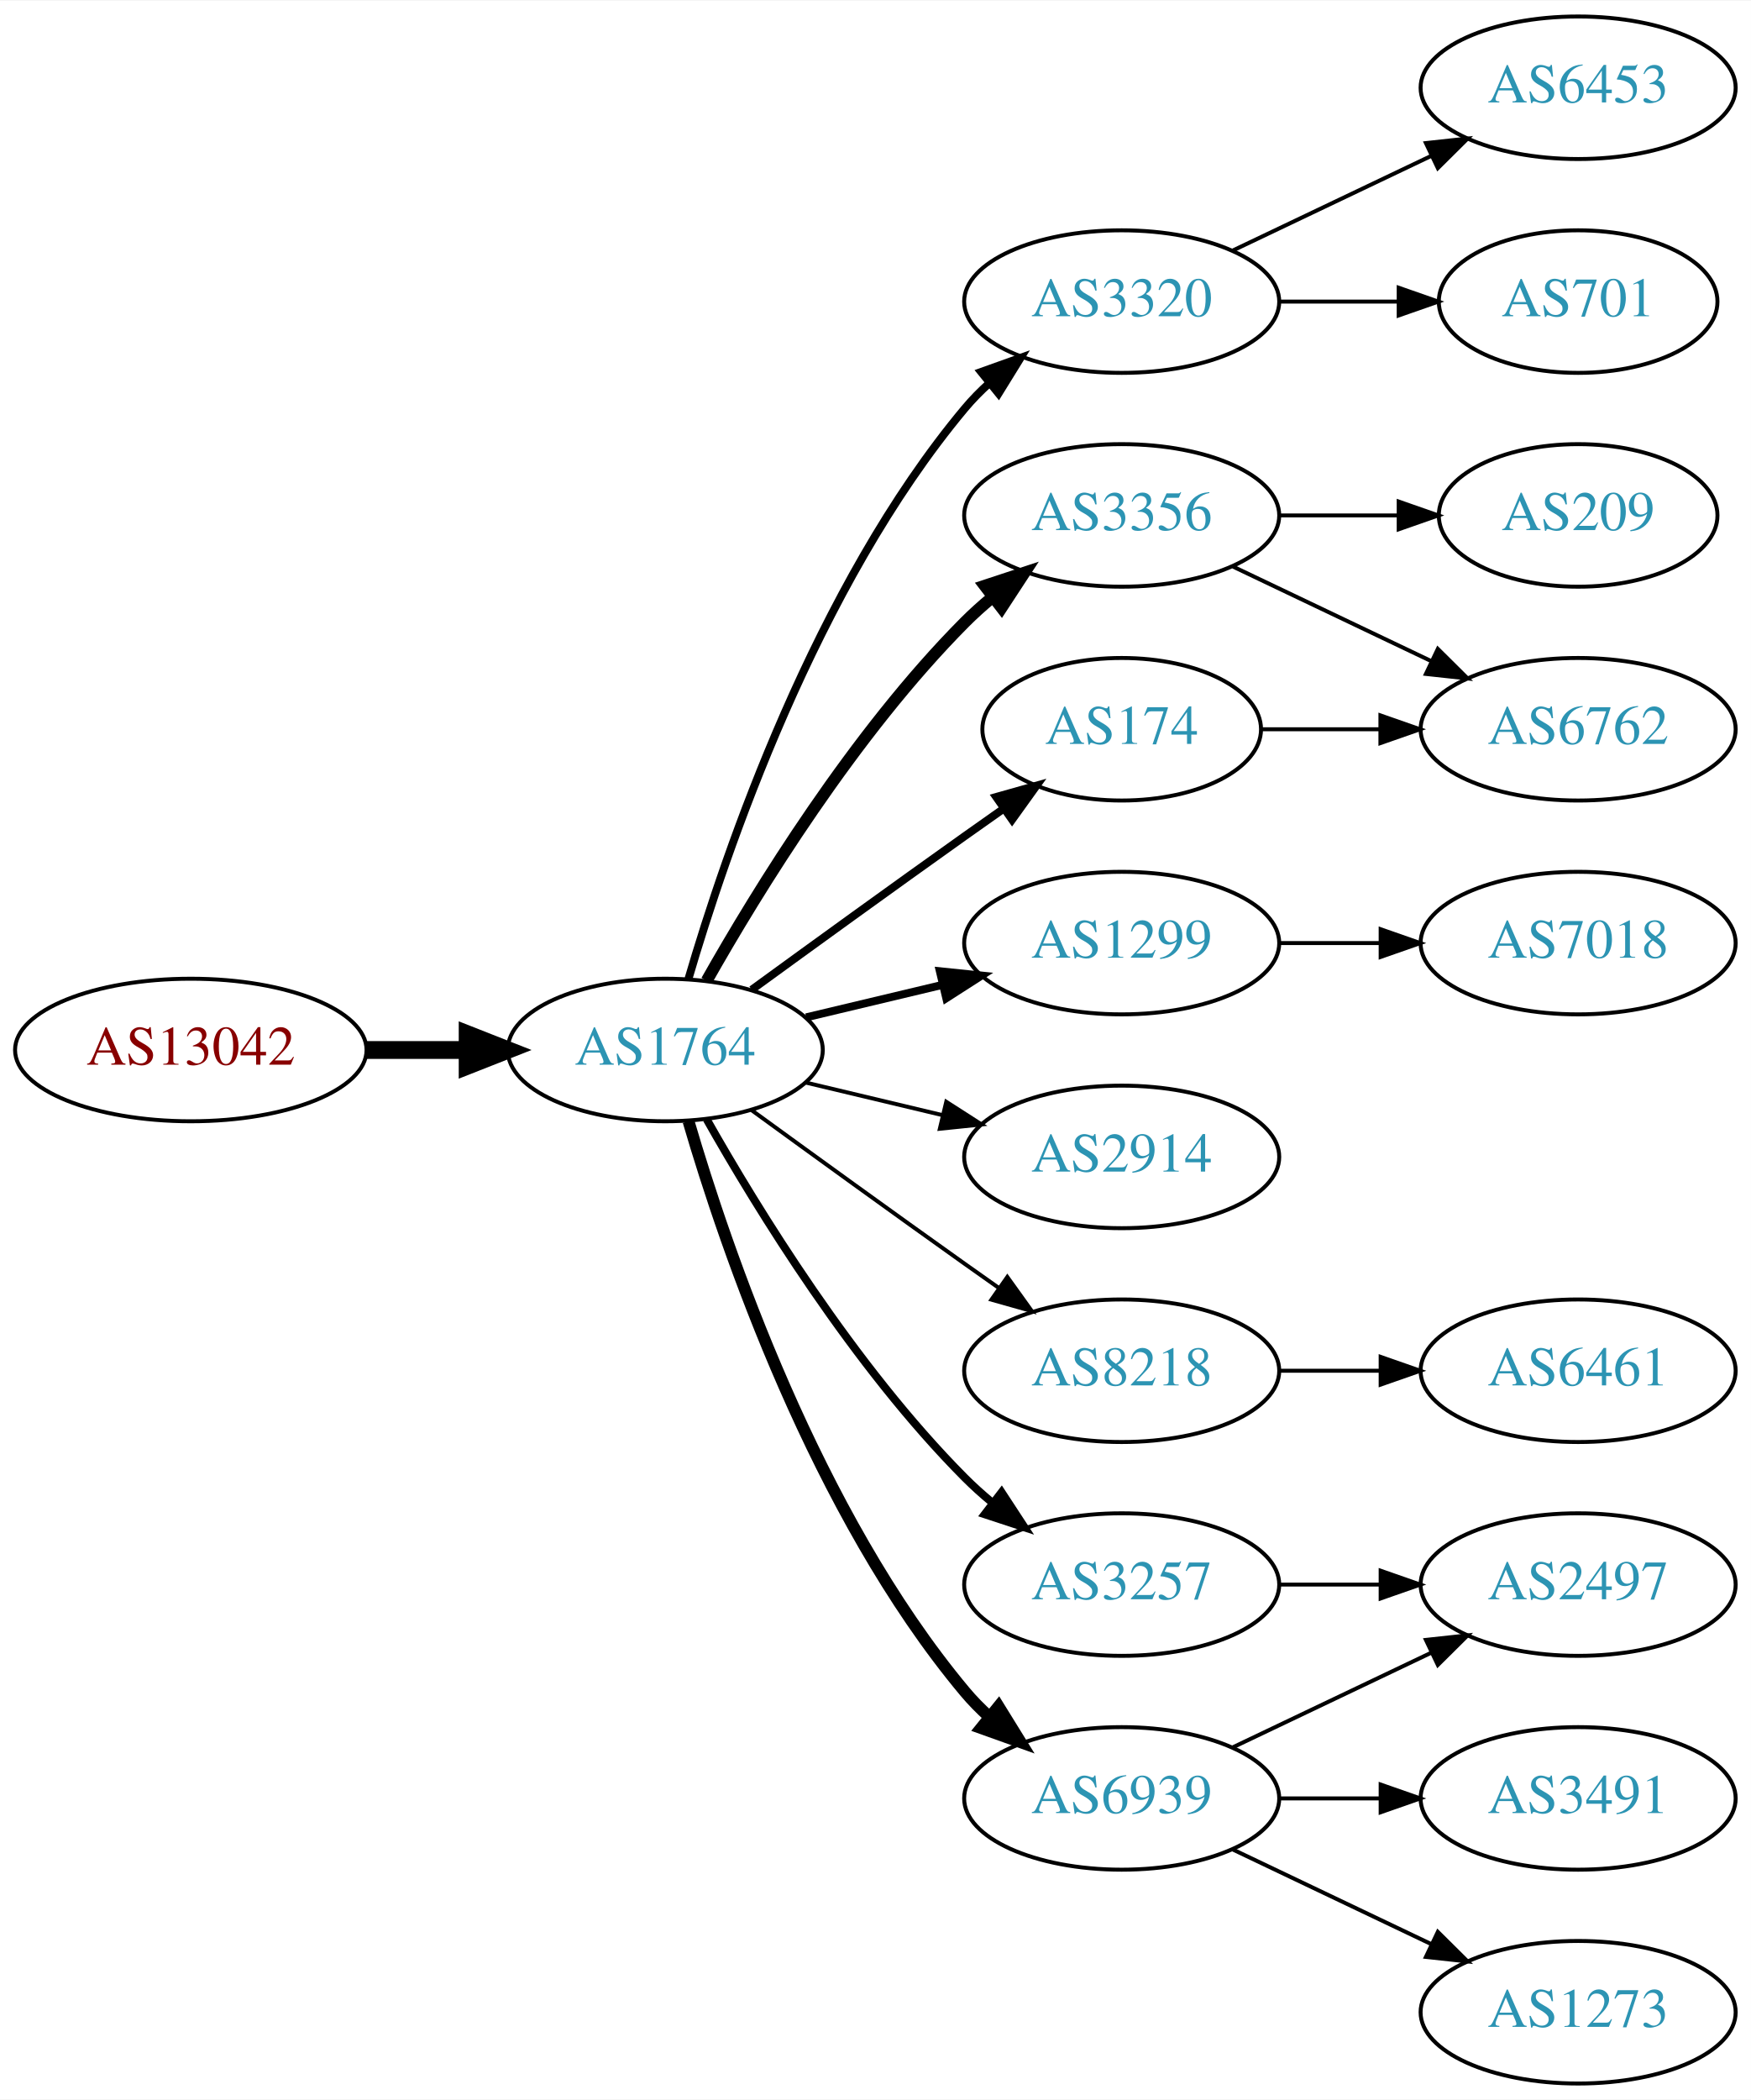
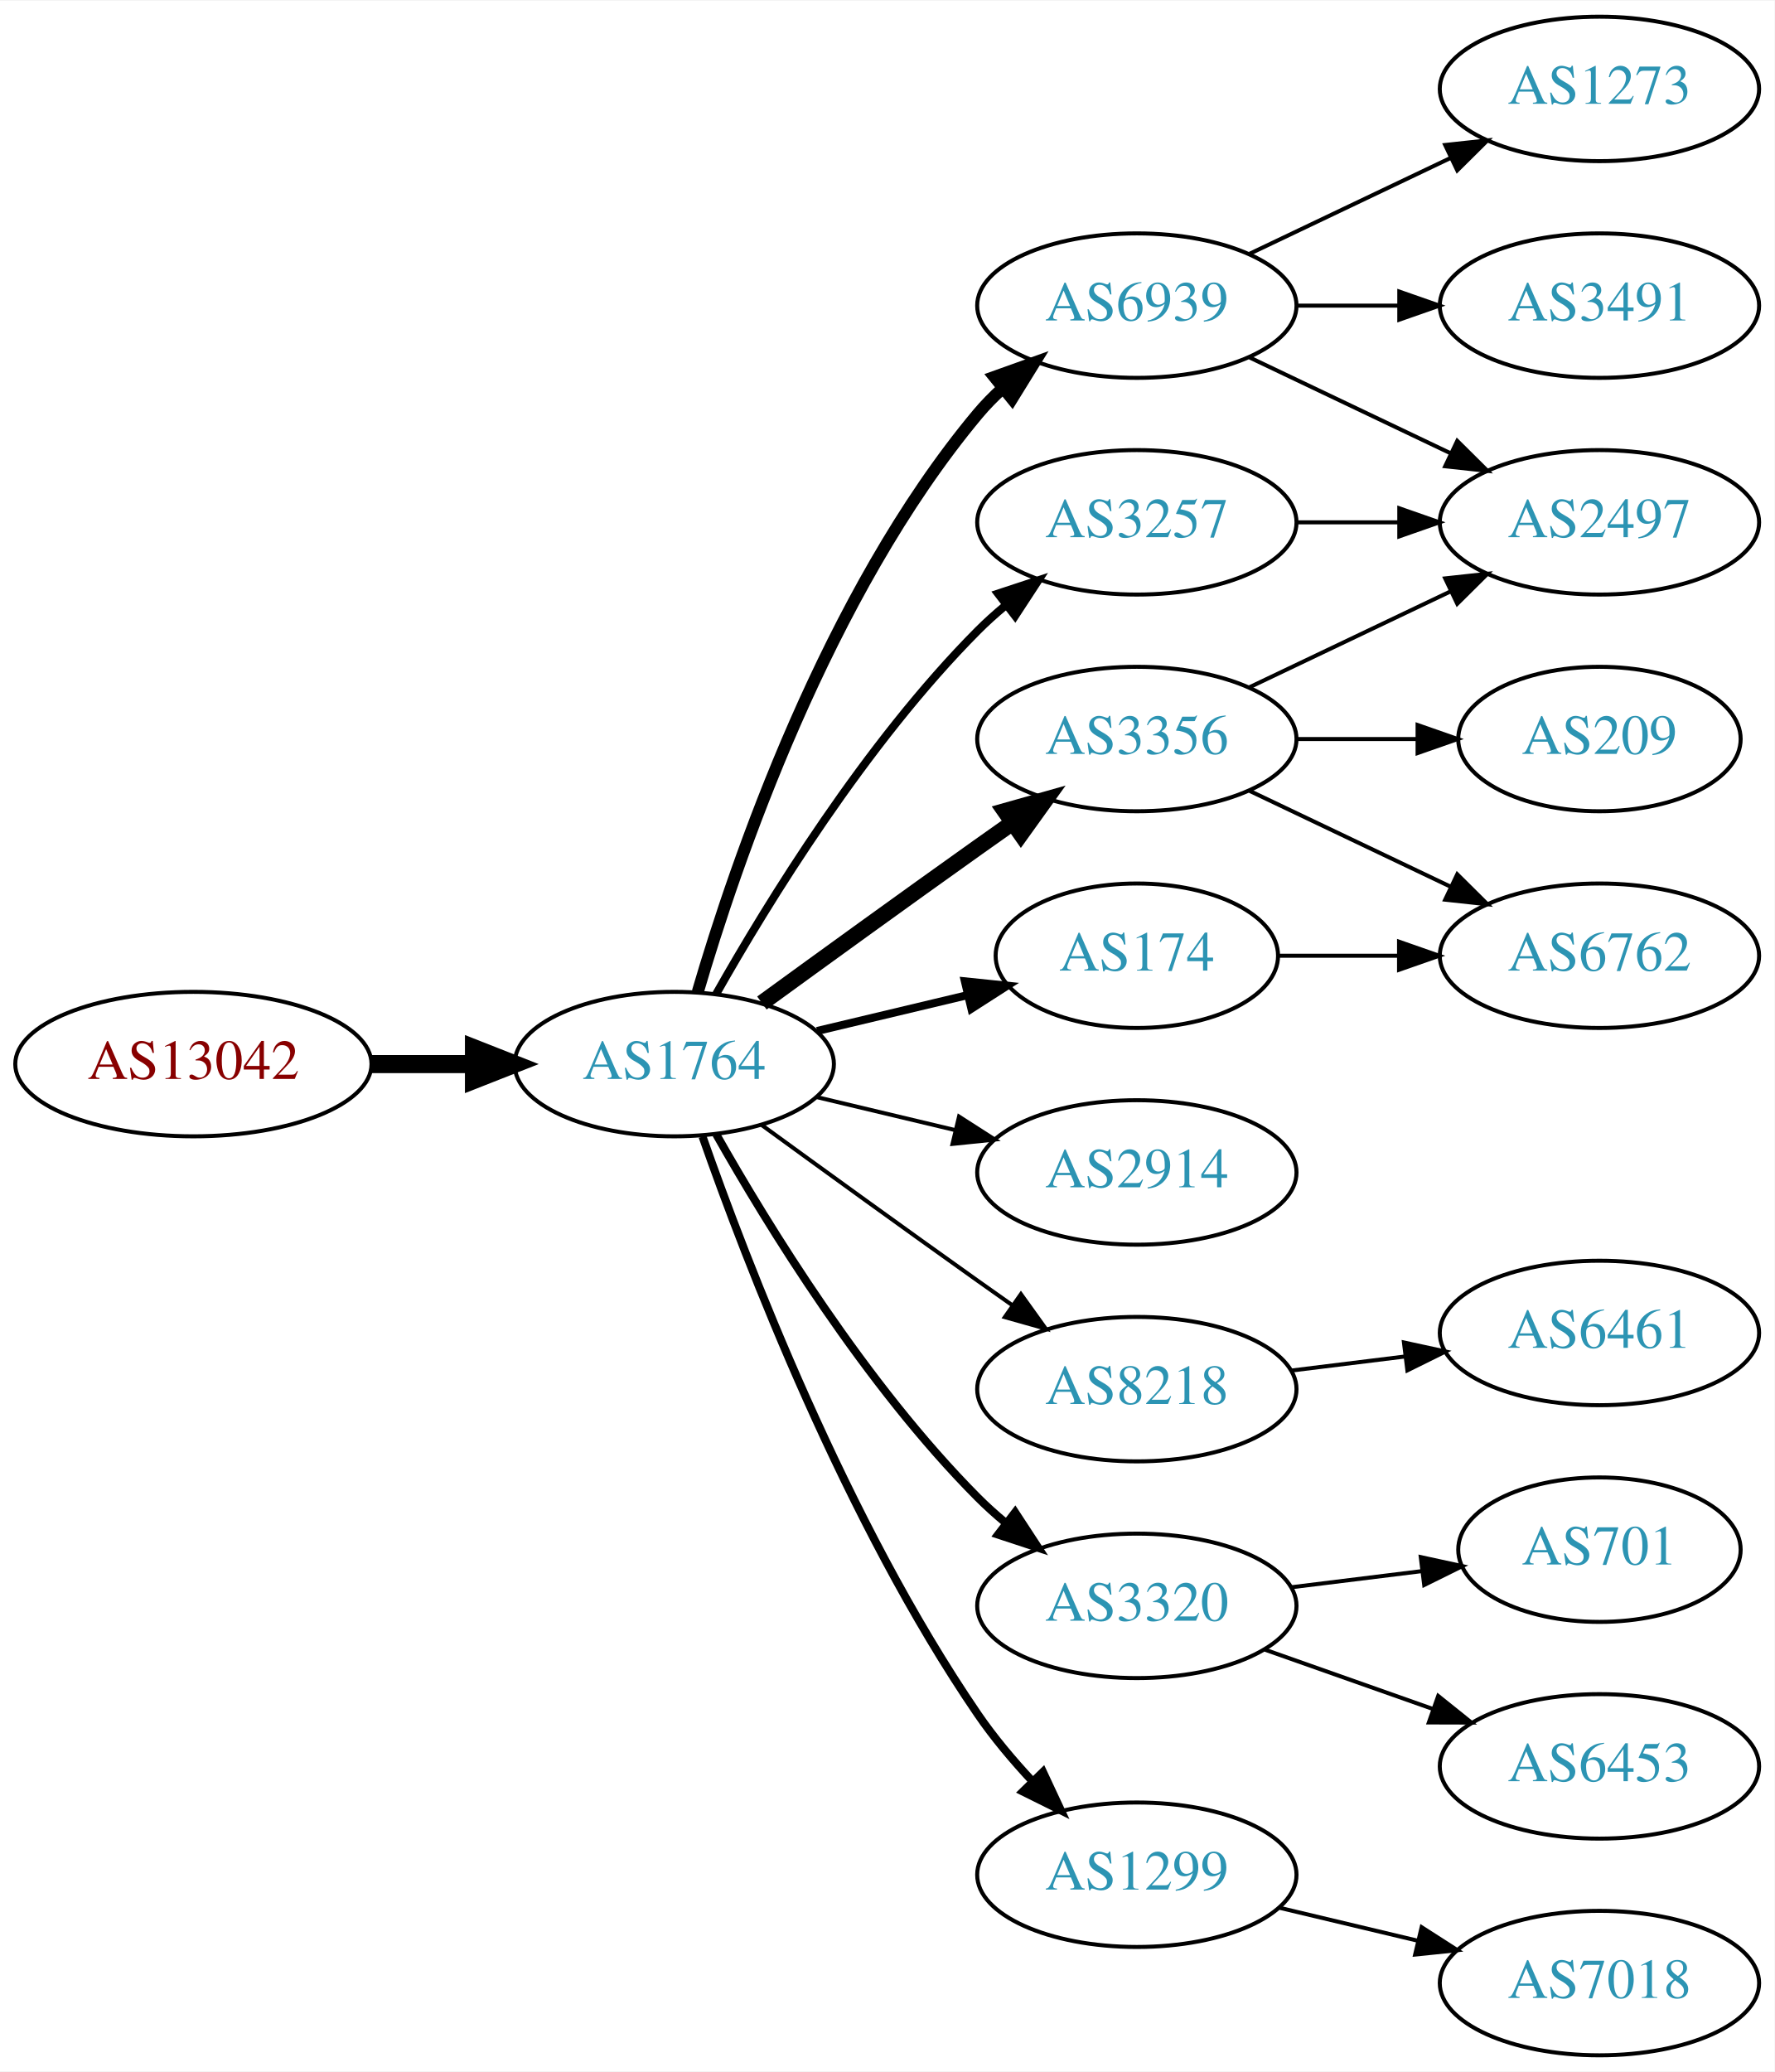
- <svg xmlns="http://www.w3.org/2000/svg" xmlns:xlink="http://www.w3.org/1999/xlink" width="442pt" height="530pt" viewBox="0.00 0.00 442.27 530.00">
-   <g id="graph0" class="graph" transform="scale(1 1) rotate(0) translate(4 526)">
-     <polygon fill="white" stroke="none" points="-4,4 -4,-526 438.271,-526 438.271,4 -4,4" />
+ <svg xmlns="http://www.w3.org/2000/svg" xmlns:xlink="http://www.w3.org/1999/xlink" width="442pt" height="516pt" viewBox="0.00 0.00 442.27 516.00">
+   <g id="graph0" class="graph" transform="scale(1 1) rotate(0) translate(4 512)">
+     <polygon fill="white" stroke="none" points="-4,4 -4,-512 438.271,-512 438.271,4 -4,4" />
    <g id="node1" class="node">
      <g id="a_node1">
        <a xlink:href="/asn/13042" xlink:title="AS13042 ~ Oesterreichische Nationalbank [AT]">
-           <ellipse fill="#ffffff" stroke="black" cx="44.196" cy="-261" rx="44.393" ry="18" />
-           <text text-anchor="middle" x="44.196" y="-257.3" font-family="Times,serif" font-size="14.00" fill="#880000">AS13042</text>
+           <ellipse fill="#ffffff" stroke="black" cx="44.196" cy="-247" rx="44.393" ry="18" />
+           <text text-anchor="middle" x="44.196" y="-243.3" font-family="Times,serif" font-size="14.00" fill="#880000">AS13042</text>
        </a>
      </g>
    </g>
    <g id="node2" class="node">
      <g id="a_node2">
        <a xlink:href="/asn/1764" xlink:title="AS1764 ~ NEXTLAYER-AS [AT]">
-           <ellipse fill="#ffffff" stroke="black" cx="164.039" cy="-261" rx="39.794" ry="18" />
-           <text text-anchor="middle" x="164.039" y="-257.3" font-family="Times,serif" font-size="14.00" fill="#2c94b3">AS1764</text>
+           <ellipse fill="#ffffff" stroke="black" cx="164.039" cy="-247" rx="39.794" ry="18" />
+           <text text-anchor="middle" x="164.039" y="-243.3" font-family="Times,serif" font-size="14.00" fill="#2c94b3">AS1764</text>
        </a>
      </g>
    </g>
    <g id="edge1" class="edge">
-       <path fill="none" stroke="black" stroke-width="4.5" d="M88.407,-261C96.72,-261 105.482,-261 113.965,-261" />
-       <polygon fill="black" stroke="black" stroke-width="4.5" points="114.123,-264.938 124.123,-261 114.123,-257.063 114.123,-264.938" />
+       <path fill="none" stroke="black" stroke-width="4.5" d="M88.407,-247C96.72,-247 105.482,-247 113.965,-247" />
+       <polygon fill="black" stroke="black" stroke-width="4.5" points="114.123,-250.938 124.123,-247 114.123,-243.063 114.123,-250.938" />
    </g>
    <g id="node3" class="node">
      <g id="a_node3">
-         <a xlink:href="/asn/3320" xlink:title="AS3320 ~ DTAG [DE]">
-           <ellipse fill="#ffffff" stroke="black" cx="279.332" cy="-450" rx="39.794" ry="18" />
-           <text text-anchor="middle" x="279.332" y="-446.3" font-family="Times,serif" font-size="14.00" fill="#2c94b3">AS3320</text>
+         <a xlink:href="/asn/6939" xlink:title="AS6939 ~ Hurricane Electric LLC [US]">
+           <ellipse fill="#ffffff" stroke="black" cx="279.332" cy="-436" rx="39.794" ry="18" />
+           <text text-anchor="middle" x="279.332" y="-432.3" font-family="Times,serif" font-size="14.00" fill="#2c94b3">AS6939</text>
        </a>
      </g>
    </g>
    <g id="edge2" class="edge">
-       <path fill="none" stroke="black" stroke-width="2" d="M169.913,-279.002C179.227,-310.844 202.043,-377.981 239.685,-423 241.555,-425.237 243.654,-427.374 245.88,-429.396" />
-       <polygon fill="black" stroke="black" stroke-width="2" points="243.823,-432.234 253.799,-435.804 248.227,-426.793 243.823,-432.234" />
+       <path fill="none" stroke="black" stroke-width="3" d="M169.913,-265.002C179.227,-296.844 202.043,-363.981 239.685,-409 241.555,-411.237 243.654,-413.374 245.88,-415.396" />
+       <polygon fill="black" stroke="black" stroke-width="3" points="243.823,-418.234 253.799,-421.804 248.227,-412.793 243.823,-418.234" />
    </g>
    <g id="node4" class="node">
      <g id="a_node4">
-         <a xlink:href="/asn/3356" xlink:title="AS3356 ~ Level 3 Parent, LLC [US]">
-           <ellipse fill="#ffffff" stroke="black" cx="279.332" cy="-396" rx="39.794" ry="18" />
-           <text text-anchor="middle" x="279.332" y="-392.3" font-family="Times,serif" font-size="14.00" fill="#2c94b3">AS3356</text>
+         <a xlink:href="/asn/2914" xlink:title="AS2914 ~ NTT America, Inc. [US]">
+           <ellipse fill="#ffffff" stroke="black" cx="279.332" cy="-220" rx="39.794" ry="18" />
+           <text text-anchor="middle" x="279.332" y="-216.3" font-family="Times,serif" font-size="14.00" fill="#2c94b3">AS2914</text>
        </a>
      </g>
    </g>
    <g id="edge3" class="edge">
-       <path fill="none" stroke="black" stroke-width="3" d="M174.498,-278.49C187.28,-301.096 211.712,-340.886 239.685,-369 241.796,-371.121 244.092,-373.188 246.477,-375.171" />
-       <polygon fill="black" stroke="black" stroke-width="3" points="244.73,-378.242 254.793,-381.556 248.993,-372.69 244.73,-378.242" />
+       <path fill="none" stroke="black" d="M199.646,-238.752C210.517,-236.162 222.671,-233.265 234.114,-230.538" />
+       <polygon fill="black" stroke="black" points="235.02,-233.92 243.936,-228.197 233.397,-227.111 235.02,-233.92" />
    </g>
    <g id="node5" class="node">
      <g id="a_node5">
-         <a xlink:href="/asn/1299" xlink:title="AS1299 ~ Telia Carrier [EU]">
-           <ellipse fill="#ffffff" stroke="black" cx="279.332" cy="-288" rx="39.794" ry="18" />
-           <text text-anchor="middle" x="279.332" y="-284.3" font-family="Times,serif" font-size="14.00" fill="#2c94b3">AS1299</text>
+         <a xlink:href="/asn/8218" xlink:title="AS8218 ~ legacy Neotelecoms [FR]">
+           <ellipse fill="#ffffff" stroke="black" cx="279.332" cy="-166" rx="39.794" ry="18" />
+           <text text-anchor="middle" x="279.332" y="-162.3" font-family="Times,serif" font-size="14.00" fill="#2c94b3">AS8218</text>
        </a>
      </g>
    </g>
    <g id="edge4" class="edge">
-       <path fill="none" stroke="black" stroke-width="2" d="M199.646,-269.248C210.517,-271.838 222.671,-274.735 234.114,-277.462" />
-       <polygon fill="black" stroke="black" stroke-width="2" points="233.397,-280.889 243.936,-279.803 235.02,-274.08 233.397,-280.889" />
+       <path fill="none" stroke="black" d="M185.887,-231.778C200.821,-220.909 221.435,-205.975 239.685,-193 242.506,-190.995 245.449,-188.915 248.397,-186.841" />
+       <polygon fill="black" stroke="black" points="250.443,-189.681 256.621,-181.074 246.424,-183.95 250.443,-189.681" />
    </g>
    <g id="node6" class="node">
      <g id="a_node6">
-         <a xlink:href="/asn/174" xlink:title="AS174 ~ Cogent Communications [US]">
-           <ellipse fill="#ffffff" stroke="black" cx="279.332" cy="-342" rx="35.194" ry="18" />
-           <text text-anchor="middle" x="279.332" y="-338.3" font-family="Times,serif" font-size="14.00" fill="#2c94b3">AS174</text>
+         <a xlink:href="/asn/3320" xlink:title="AS3320 ~ DTAG [DE]">
+           <ellipse fill="#ffffff" stroke="black" cx="279.332" cy="-112" rx="39.794" ry="18" />
+           <text text-anchor="middle" x="279.332" y="-108.3" font-family="Times,serif" font-size="14.00" fill="#2c94b3">AS3320</text>
        </a>
      </g>
    </g>
    <g id="edge5" class="edge">
-       <path fill="none" stroke="black" stroke-width="2" d="M185.887,-276.222C200.821,-287.091 221.435,-302.025 239.685,-315 242.895,-317.282 246.264,-319.661 249.619,-322.018" />
-       <polygon fill="black" stroke="black" stroke-width="2" points="247.631,-324.899 257.83,-327.77 251.647,-319.166 247.631,-324.899" />
+       <path fill="none" stroke="black" stroke-width="2" d="M174.498,-229.51C187.28,-206.904 211.712,-167.114 239.685,-139 241.796,-136.879 244.092,-134.812 246.477,-132.829" />
+       <polygon fill="black" stroke="black" stroke-width="2" points="248.993,-135.31 254.793,-126.444 244.73,-129.758 248.993,-135.31" />
    </g>
    <g id="node7" class="node">
      <g id="a_node7">
-         <a xlink:href="/asn/2914" xlink:title="AS2914 ~ NTT America, Inc. [US]">
-           <ellipse fill="#ffffff" stroke="black" cx="279.332" cy="-234" rx="39.794" ry="18" />
-           <text text-anchor="middle" x="279.332" y="-230.3" font-family="Times,serif" font-size="14.00" fill="#2c94b3">AS2914</text>
+         <a xlink:href="/asn/174" xlink:title="AS174 ~ Cogent Communications [US]">
+           <ellipse fill="#ffffff" stroke="black" cx="279.332" cy="-274" rx="35.194" ry="18" />
+           <text text-anchor="middle" x="279.332" y="-270.3" font-family="Times,serif" font-size="14.00" fill="#2c94b3">AS174</text>
        </a>
      </g>
    </g>
    <g id="edge6" class="edge">
-       <path fill="none" stroke="black" d="M199.646,-252.752C210.517,-250.162 222.671,-247.265 234.114,-244.538" />
-       <polygon fill="black" stroke="black" points="235.02,-247.92 243.936,-242.197 233.397,-241.111 235.02,-247.92" />
+       <path fill="none" stroke="black" stroke-width="2" d="M199.646,-255.248C211.44,-258.058 224.745,-261.229 237.013,-264.153" />
+       <polygon fill="black" stroke="black" stroke-width="2" points="236.479,-267.624 247.018,-266.537 238.101,-260.814 236.479,-267.624" />
    </g>
    <g id="node8" class="node">
      <g id="a_node8">
-         <a xlink:href="/asn/8218" xlink:title="AS8218 ~ legacy Neotelecoms [FR]">
-           <ellipse fill="#ffffff" stroke="black" cx="279.332" cy="-180" rx="39.794" ry="18" />
-           <text text-anchor="middle" x="279.332" y="-176.3" font-family="Times,serif" font-size="14.00" fill="#2c94b3">AS8218</text>
+         <a xlink:href="/asn/1299" xlink:title="AS1299 ~ Telia Carrier [EU]">
+           <ellipse fill="#ffffff" stroke="black" cx="279.332" cy="-45" rx="39.794" ry="18" />
+           <text text-anchor="middle" x="279.332" y="-41.3" font-family="Times,serif" font-size="14.00" fill="#2c94b3">AS1299</text>
        </a>
      </g>
    </g>
    <g id="edge7" class="edge">
-       <path fill="none" stroke="black" d="M185.887,-245.778C200.821,-234.909 221.435,-219.975 239.685,-207 242.506,-204.995 245.449,-202.915 248.397,-200.841" />
-       <polygon fill="black" stroke="black" points="250.443,-203.681 256.621,-195.074 246.424,-197.95 250.443,-203.681" />
+       <path fill="none" stroke="black" stroke-width="2" d="M171.083,-228.952C181.965,-197.894 206.813,-133.05 239.685,-85 243.641,-79.217 248.46,-73.499 253.334,-68.273" />
+       <polygon fill="black" stroke="black" stroke-width="2" points="255.936,-70.618 260.421,-61.019 250.929,-65.726 255.936,-70.618" />
    </g>
    <g id="node9" class="node">
      <g id="a_node9">
-         <a xlink:href="/asn/3257" xlink:title="AS3257 ~ GTT [DE]">
-           <ellipse fill="#ffffff" stroke="black" cx="279.332" cy="-126" rx="39.794" ry="18" />
-           <text text-anchor="middle" x="279.332" y="-122.3" font-family="Times,serif" font-size="14.00" fill="#2c94b3">AS3257</text>
+         <a xlink:href="/asn/3356" xlink:title="AS3356 ~ Level 3 Parent, LLC [US]">
+           <ellipse fill="#ffffff" stroke="black" cx="279.332" cy="-328" rx="39.794" ry="18" />
+           <text text-anchor="middle" x="279.332" y="-324.3" font-family="Times,serif" font-size="14.00" fill="#2c94b3">AS3356</text>
        </a>
      </g>
    </g>
    <g id="edge8" class="edge">
-       <path fill="none" stroke="black" stroke-width="2" d="M174.498,-243.51C187.28,-220.904 211.712,-181.114 239.685,-153 241.796,-150.879 244.092,-148.812 246.477,-146.829" />
-       <polygon fill="black" stroke="black" stroke-width="2" points="248.993,-149.31 254.793,-140.444 244.73,-143.758 248.993,-149.31" />
+       <path fill="none" stroke="black" stroke-width="4" d="M185.887,-262.222C200.821,-273.091 221.435,-288.025 239.685,-301 242.506,-303.005 245.449,-305.085 248.397,-307.159" />
+       <polygon fill="black" stroke="black" stroke-width="4" points="246.424,-310.05 256.621,-312.926 250.443,-304.319 246.424,-310.05" />
    </g>
    <g id="node10" class="node">
      <g id="a_node10">
-         <a xlink:href="/asn/6939" xlink:title="AS6939 ~ Hurricane Electric LLC [US]">
-           <ellipse fill="#ffffff" stroke="black" cx="279.332" cy="-72" rx="39.794" ry="18" />
-           <text text-anchor="middle" x="279.332" y="-68.3" font-family="Times,serif" font-size="14.00" fill="#2c94b3">AS6939</text>
+         <a xlink:href="/asn/3257" xlink:title="AS3257 ~ GTT [DE]">
+           <ellipse fill="#ffffff" stroke="black" cx="279.332" cy="-382" rx="39.794" ry="18" />
+           <text text-anchor="middle" x="279.332" y="-378.3" font-family="Times,serif" font-size="14.00" fill="#2c94b3">AS3257</text>
        </a>
      </g>
    </g>
    <g id="edge9" class="edge">
-       <path fill="none" stroke="black" stroke-width="3" d="M169.913,-242.998C179.227,-211.156 202.043,-144.019 239.685,-99 241.555,-96.763 243.654,-94.626 245.88,-92.604" />
-       <polygon fill="black" stroke="black" stroke-width="3" points="248.227,-95.207 253.799,-86.196 243.823,-89.766 248.227,-95.207" />
+       <path fill="none" stroke="black" stroke-width="2" d="M174.498,-264.49C187.28,-287.096 211.712,-326.886 239.685,-355 241.796,-357.121 244.092,-359.188 246.477,-361.171" />
+       <polygon fill="black" stroke="black" stroke-width="2" points="244.73,-364.242 254.793,-367.556 248.993,-358.69 244.73,-364.242" />
    </g>
    <g id="node11" class="node">
      <g id="a_node11">
-         <a xlink:href="/asn/6453" xlink:title="AS6453 ~ TATA COMMUNICATIONS (AMERICA) INC [US]">
-           <ellipse fill="#ffffff" stroke="black" cx="394.625" cy="-504" rx="39.794" ry="18" />
-           <text text-anchor="middle" x="394.625" y="-500.3" font-family="Times,serif" font-size="14.00" fill="#2c94b3">AS6453</text>
+         <a xlink:href="/asn/2497" xlink:title="AS2497 ~ Internet Initiative Japan Inc. [JP]">
+           <ellipse fill="#ffffff" stroke="black" cx="394.625" cy="-382" rx="39.794" ry="18" />
+           <text text-anchor="middle" x="394.625" y="-378.3" font-family="Times,serif" font-size="14.00" fill="#2c94b3">AS2497</text>
        </a>
      </g>
    </g>
    <g id="edge10" class="edge">
-       <path fill="none" stroke="black" d="M307.468,-462.934C322.462,-470.081 341.283,-479.052 357.506,-486.785" />
-       <polygon fill="black" stroke="black" points="356.177,-490.028 366.71,-491.171 359.188,-483.709 356.177,-490.028" />
+       <path fill="none" stroke="black" d="M307.468,-423.066C322.462,-415.919 341.283,-406.948 357.506,-399.215" />
+       <polygon fill="black" stroke="black" points="359.188,-402.291 366.71,-394.829 356.177,-395.972 359.188,-402.291" />
    </g>
    <g id="node12" class="node">
      <g id="a_node12">
-         <a xlink:href="/asn/701" xlink:title="AS701 ~ UUNET [US]">
-           <ellipse fill="#ffffff" stroke="black" cx="394.625" cy="-450" rx="35.194" ry="18" />
-           <text text-anchor="middle" x="394.625" y="-446.3" font-family="Times,serif" font-size="14.00" fill="#2c94b3">AS701</text>
+         <a xlink:href="/asn/1273" xlink:title="AS1273 ~ Vodafone Group PLC [EU]">
+           <ellipse fill="#ffffff" stroke="black" cx="394.625" cy="-490" rx="39.794" ry="18" />
+           <text text-anchor="middle" x="394.625" y="-486.3" font-family="Times,serif" font-size="14.00" fill="#2c94b3">AS1273</text>
        </a>
      </g>
    </g>
    <g id="edge11" class="edge">
-       <path fill="none" stroke="black" d="M319.004,-450C328.709,-450 339.2,-450 349.163,-450" />
-       <polygon fill="black" stroke="black" points="349.299,-453.5 359.299,-450 349.299,-446.5 349.299,-453.5" />
+       <path fill="none" stroke="black" d="M307.468,-448.934C322.462,-456.081 341.283,-465.052 357.506,-472.785" />
+       <polygon fill="black" stroke="black" points="356.177,-476.028 366.71,-477.171 359.188,-469.709 356.177,-476.028" />
    </g>
    <g id="node13" class="node">
      <g id="a_node13">
-         <a xlink:href="/asn/209" xlink:title="AS209 ~ CenturyLink Communications, LLC [US]">
-           <ellipse fill="#ffffff" stroke="black" cx="394.625" cy="-396" rx="35.194" ry="18" />
-           <text text-anchor="middle" x="394.625" y="-392.3" font-family="Times,serif" font-size="14.00" fill="#2c94b3">AS209</text>
+         <a xlink:href="/asn/3491" xlink:title="AS3491 ~ PCCW Global, Inc. [US]">
+           <ellipse fill="#ffffff" stroke="black" cx="394.625" cy="-436" rx="39.794" ry="18" />
+           <text text-anchor="middle" x="394.625" y="-432.3" font-family="Times,serif" font-size="14.00" fill="#2c94b3">AS3491</text>
        </a>
      </g>
    </g>
    <g id="edge12" class="edge">
-       <path fill="none" stroke="black" d="M319.004,-396C328.709,-396 339.2,-396 349.163,-396" />
-       <polygon fill="black" stroke="black" points="349.299,-399.5 359.299,-396 349.299,-392.5 349.299,-399.5" />
+       <path fill="none" stroke="black" d="M319.004,-436C327.207,-436 335.971,-436 344.503,-436" />
+       <polygon fill="black" stroke="black" points="344.742,-439.5 354.742,-436 344.742,-432.5 344.742,-439.5" />
    </g>
    <g id="node14" class="node">
      <g id="a_node14">
-         <a xlink:href="/asn/6762" xlink:title="AS6762 ~ TELECOM ITALIA SPARKLE S.p.A. [IT]">
-           <ellipse fill="#ffffff" stroke="black" cx="394.625" cy="-342" rx="39.794" ry="18" />
-           <text text-anchor="middle" x="394.625" y="-338.3" font-family="Times,serif" font-size="14.00" fill="#2c94b3">AS6762</text>
-         </a>
-       </g>
-     </g>
-     <g id="edge13" class="edge">
-       <path fill="none" stroke="black" d="M307.468,-383.066C322.462,-375.919 341.283,-366.948 357.506,-359.215" />
-       <polygon fill="black" stroke="black" points="359.188,-362.291 366.71,-354.829 356.177,-355.972 359.188,-362.291" />
-     </g>
-     <g id="node15" class="node">
-       <g id="a_node15">
-         <a xlink:href="/asn/7018" xlink:title="AS7018 ~ AT&amp;T Services, Inc. [US]">
-           <ellipse fill="#ffffff" stroke="black" cx="394.625" cy="-288" rx="39.794" ry="18" />
-           <text text-anchor="middle" x="394.625" y="-284.3" font-family="Times,serif" font-size="14.00" fill="#2c94b3">AS7018</text>
-         </a>
-       </g>
-     </g>
-     <g id="edge14" class="edge">
-       <path fill="none" stroke="black" d="M319.004,-288C327.207,-288 335.971,-288 344.503,-288" />
-       <polygon fill="black" stroke="black" points="344.742,-291.5 354.742,-288 344.742,-284.5 344.742,-291.5" />
-     </g>
-     <g id="edge16" class="edge">
-       <path fill="none" stroke="black" d="M314.631,-342C324.008,-342 334.358,-342 344.393,-342" />
-       <polygon fill="black" stroke="black" points="344.681,-345.5 354.681,-342 344.681,-338.5 344.681,-345.5" />
-     </g>
-     <g id="node16" class="node">
-       <g id="a_node16">
        <a xlink:href="/asn/6461" xlink:title="AS6461 ~ Zayo Bandwidth [US]">
          <ellipse fill="#ffffff" stroke="black" cx="394.625" cy="-180" rx="39.794" ry="18" />
          <text text-anchor="middle" x="394.625" y="-176.3" font-family="Times,serif" font-size="14.00" fill="#2c94b3">AS6461</text>
        </a>
      </g>
    </g>
+     <g id="edge13" class="edge">
+       <path fill="none" stroke="black" d="M317.742,-170.623C326.83,-171.746 336.667,-172.962 346.152,-174.134" />
+       <polygon fill="black" stroke="black" points="345.9,-177.629 356.254,-175.382 346.758,-170.682 345.9,-177.629" />
+     </g>
+     <g id="node15" class="node">
+       <g id="a_node15">
+         <a xlink:href="/asn/6453" xlink:title="AS6453 ~ TATA COMMUNICATIONS (AMERICA) INC [US]">
+           <ellipse fill="#ffffff" stroke="black" cx="394.625" cy="-72" rx="39.794" ry="18" />
+           <text text-anchor="middle" x="394.625" y="-68.3" font-family="Times,serif" font-size="14.00" fill="#2c94b3">AS6453</text>
+         </a>
+       </g>
+     </g>
+     <g id="edge14" class="edge">
+       <path fill="none" stroke="black" d="M311.289,-101.07C324.153,-96.528 339.259,-91.195 352.995,-86.345" />
+       <polygon fill="black" stroke="black" points="354.44,-89.547 362.704,-82.917 352.109,-82.946 354.44,-89.547" />
+     </g>
+     <g id="node16" class="node">
+       <g id="a_node16">
+         <a xlink:href="/asn/701" xlink:title="AS701 ~ UUNET [US]">
+           <ellipse fill="#ffffff" stroke="black" cx="394.625" cy="-126" rx="35.194" ry="18" />
+           <text text-anchor="middle" x="394.625" y="-122.3" font-family="Times,serif" font-size="14.00" fill="#2c94b3">AS701</text>
+         </a>
+       </g>
+     </g>
    <g id="edge15" class="edge">
-       <path fill="none" stroke="black" d="M319.004,-180C327.207,-180 335.971,-180 344.503,-180" />
-       <polygon fill="black" stroke="black" points="344.742,-183.5 354.742,-180 344.742,-176.5 344.742,-183.5" />
+       <path fill="none" stroke="black" d="M317.742,-116.623C328.194,-117.915 339.638,-119.329 350.397,-120.658" />
+       <polygon fill="black" stroke="black" points="350.094,-124.147 360.447,-121.9 350.952,-117.2 350.094,-124.147" />
+     </g>
+     <g id="node17" class="node">
+       <g id="a_node17">
+         <a xlink:href="/asn/6762" xlink:title="AS6762 ~ TELECOM ITALIA SPARKLE S.p.A. [IT]">
+           <ellipse fill="#ffffff" stroke="black" cx="394.625" cy="-274" rx="39.794" ry="18" />
+           <text text-anchor="middle" x="394.625" y="-270.3" font-family="Times,serif" font-size="14.00" fill="#2c94b3">AS6762</text>
+         </a>
+       </g>
+     </g>
+     <g id="edge16" class="edge">
+       <path fill="none" stroke="black" d="M314.631,-274C324.008,-274 334.358,-274 344.393,-274" />
+       <polygon fill="black" stroke="black" points="344.681,-277.5 354.681,-274 344.681,-270.5 344.681,-277.5" />
+     </g>
+     <g id="node18" class="node">
+       <g id="a_node18">
+         <a xlink:href="/asn/7018" xlink:title="AS7018 ~ AT&amp;T Services, Inc. [US]">
+           <ellipse fill="#ffffff" stroke="black" cx="394.625" cy="-18" rx="39.794" ry="18" />
+           <text text-anchor="middle" x="394.625" y="-14.3" font-family="Times,serif" font-size="14.00" fill="#2c94b3">AS7018</text>
+         </a>
+       </g>
+     </g>
+     <g id="edge17" class="edge">
+       <path fill="none" stroke="black" d="M314.939,-36.752C325.81,-34.162 337.964,-31.265 349.407,-28.538" />
+       <polygon fill="black" stroke="black" points="350.313,-31.92 359.229,-26.197 348.69,-25.111 350.313,-31.92" />
+     </g>
+     <g id="edge19" class="edge">
+       <path fill="none" stroke="black" d="M307.468,-340.934C322.462,-348.081 341.283,-357.052 357.506,-364.785" />
+       <polygon fill="black" stroke="black" points="356.177,-368.028 366.71,-369.171 359.188,-361.709 356.177,-368.028" />
+     </g>
+     <g id="edge20" class="edge">
+       <path fill="none" stroke="black" d="M307.468,-315.066C322.462,-307.919 341.283,-298.948 357.506,-291.215" />
+       <polygon fill="black" stroke="black" points="359.188,-294.291 366.71,-286.829 356.177,-287.972 359.188,-294.291" />
    </g>
    <g id="node19" class="node">
      <g id="a_node19">
-         <a xlink:href="/asn/2497" xlink:title="AS2497 ~ Internet Initiative Japan Inc. [JP]">
-           <ellipse fill="#ffffff" stroke="black" cx="394.625" cy="-126" rx="39.794" ry="18" />
-           <text text-anchor="middle" x="394.625" y="-122.3" font-family="Times,serif" font-size="14.00" fill="#2c94b3">AS2497</text>
-         </a>
-       </g>
-     </g>
-     <g id="edge20" class="edge">
-       <path fill="none" stroke="black" d="M319.004,-126C327.207,-126 335.971,-126 344.503,-126" />
-       <polygon fill="black" stroke="black" points="344.742,-129.5 354.742,-126 344.742,-122.5 344.742,-129.5" />
-     </g>
-     <g id="node17" class="node">
-       <g id="a_node17">
-         <a xlink:href="/asn/3491" xlink:title="AS3491 ~ PCCW Global, Inc. [US]">
-           <ellipse fill="#ffffff" stroke="black" cx="394.625" cy="-72" rx="39.794" ry="18" />
-           <text text-anchor="middle" x="394.625" y="-68.3" font-family="Times,serif" font-size="14.00" fill="#2c94b3">AS3491</text>
-         </a>
-       </g>
-     </g>
-     <g id="edge17" class="edge">
-       <path fill="none" stroke="black" d="M319.004,-72C327.207,-72 335.971,-72 344.503,-72" />
-       <polygon fill="black" stroke="black" points="344.742,-75.5 354.742,-72 344.742,-68.5 344.742,-75.5" />
-     </g>
-     <g id="node18" class="node">
-       <g id="a_node18">
-         <a xlink:href="/asn/1273" xlink:title="AS1273 ~ Vodafone Group PLC [EU]">
-           <ellipse fill="#ffffff" stroke="black" cx="394.625" cy="-18" rx="39.794" ry="18" />
-           <text text-anchor="middle" x="394.625" y="-14.3" font-family="Times,serif" font-size="14.00" fill="#2c94b3">AS1273</text>
+         <a xlink:href="/asn/209" xlink:title="AS209 ~ CenturyLink Communications, LLC [US]">
+           <ellipse fill="#ffffff" stroke="black" cx="394.625" cy="-328" rx="35.194" ry="18" />
+           <text text-anchor="middle" x="394.625" y="-324.3" font-family="Times,serif" font-size="14.00" fill="#2c94b3">AS209</text>
        </a>
      </g>
    </g>
    <g id="edge18" class="edge">
-       <path fill="none" stroke="black" d="M307.468,-59.066C322.462,-51.919 341.283,-42.948 357.506,-35.215" />
-       <polygon fill="black" stroke="black" points="359.188,-38.291 366.71,-30.829 356.177,-31.972 359.188,-38.291" />
-     </g>
-     <g id="edge19" class="edge">
-       <path fill="none" stroke="black" d="M307.468,-84.934C322.462,-92.081 341.283,-101.052 357.506,-108.785" />
-       <polygon fill="black" stroke="black" points="356.177,-112.028 366.71,-113.171 359.188,-105.709 356.177,-112.028" />
+       <path fill="none" stroke="black" d="M319.004,-328C328.709,-328 339.2,-328 349.163,-328" />
+       <polygon fill="black" stroke="black" points="349.299,-331.5 359.299,-328 349.299,-324.5 349.299,-331.5" />
+     </g>
+     <g id="edge21" class="edge">
+       <path fill="none" stroke="black" d="M319.004,-382C327.207,-382 335.971,-382 344.503,-382" />
+       <polygon fill="black" stroke="black" points="344.742,-385.5 354.742,-382 344.742,-378.5 344.742,-385.5" />
    </g>
  </g>
</svg>
